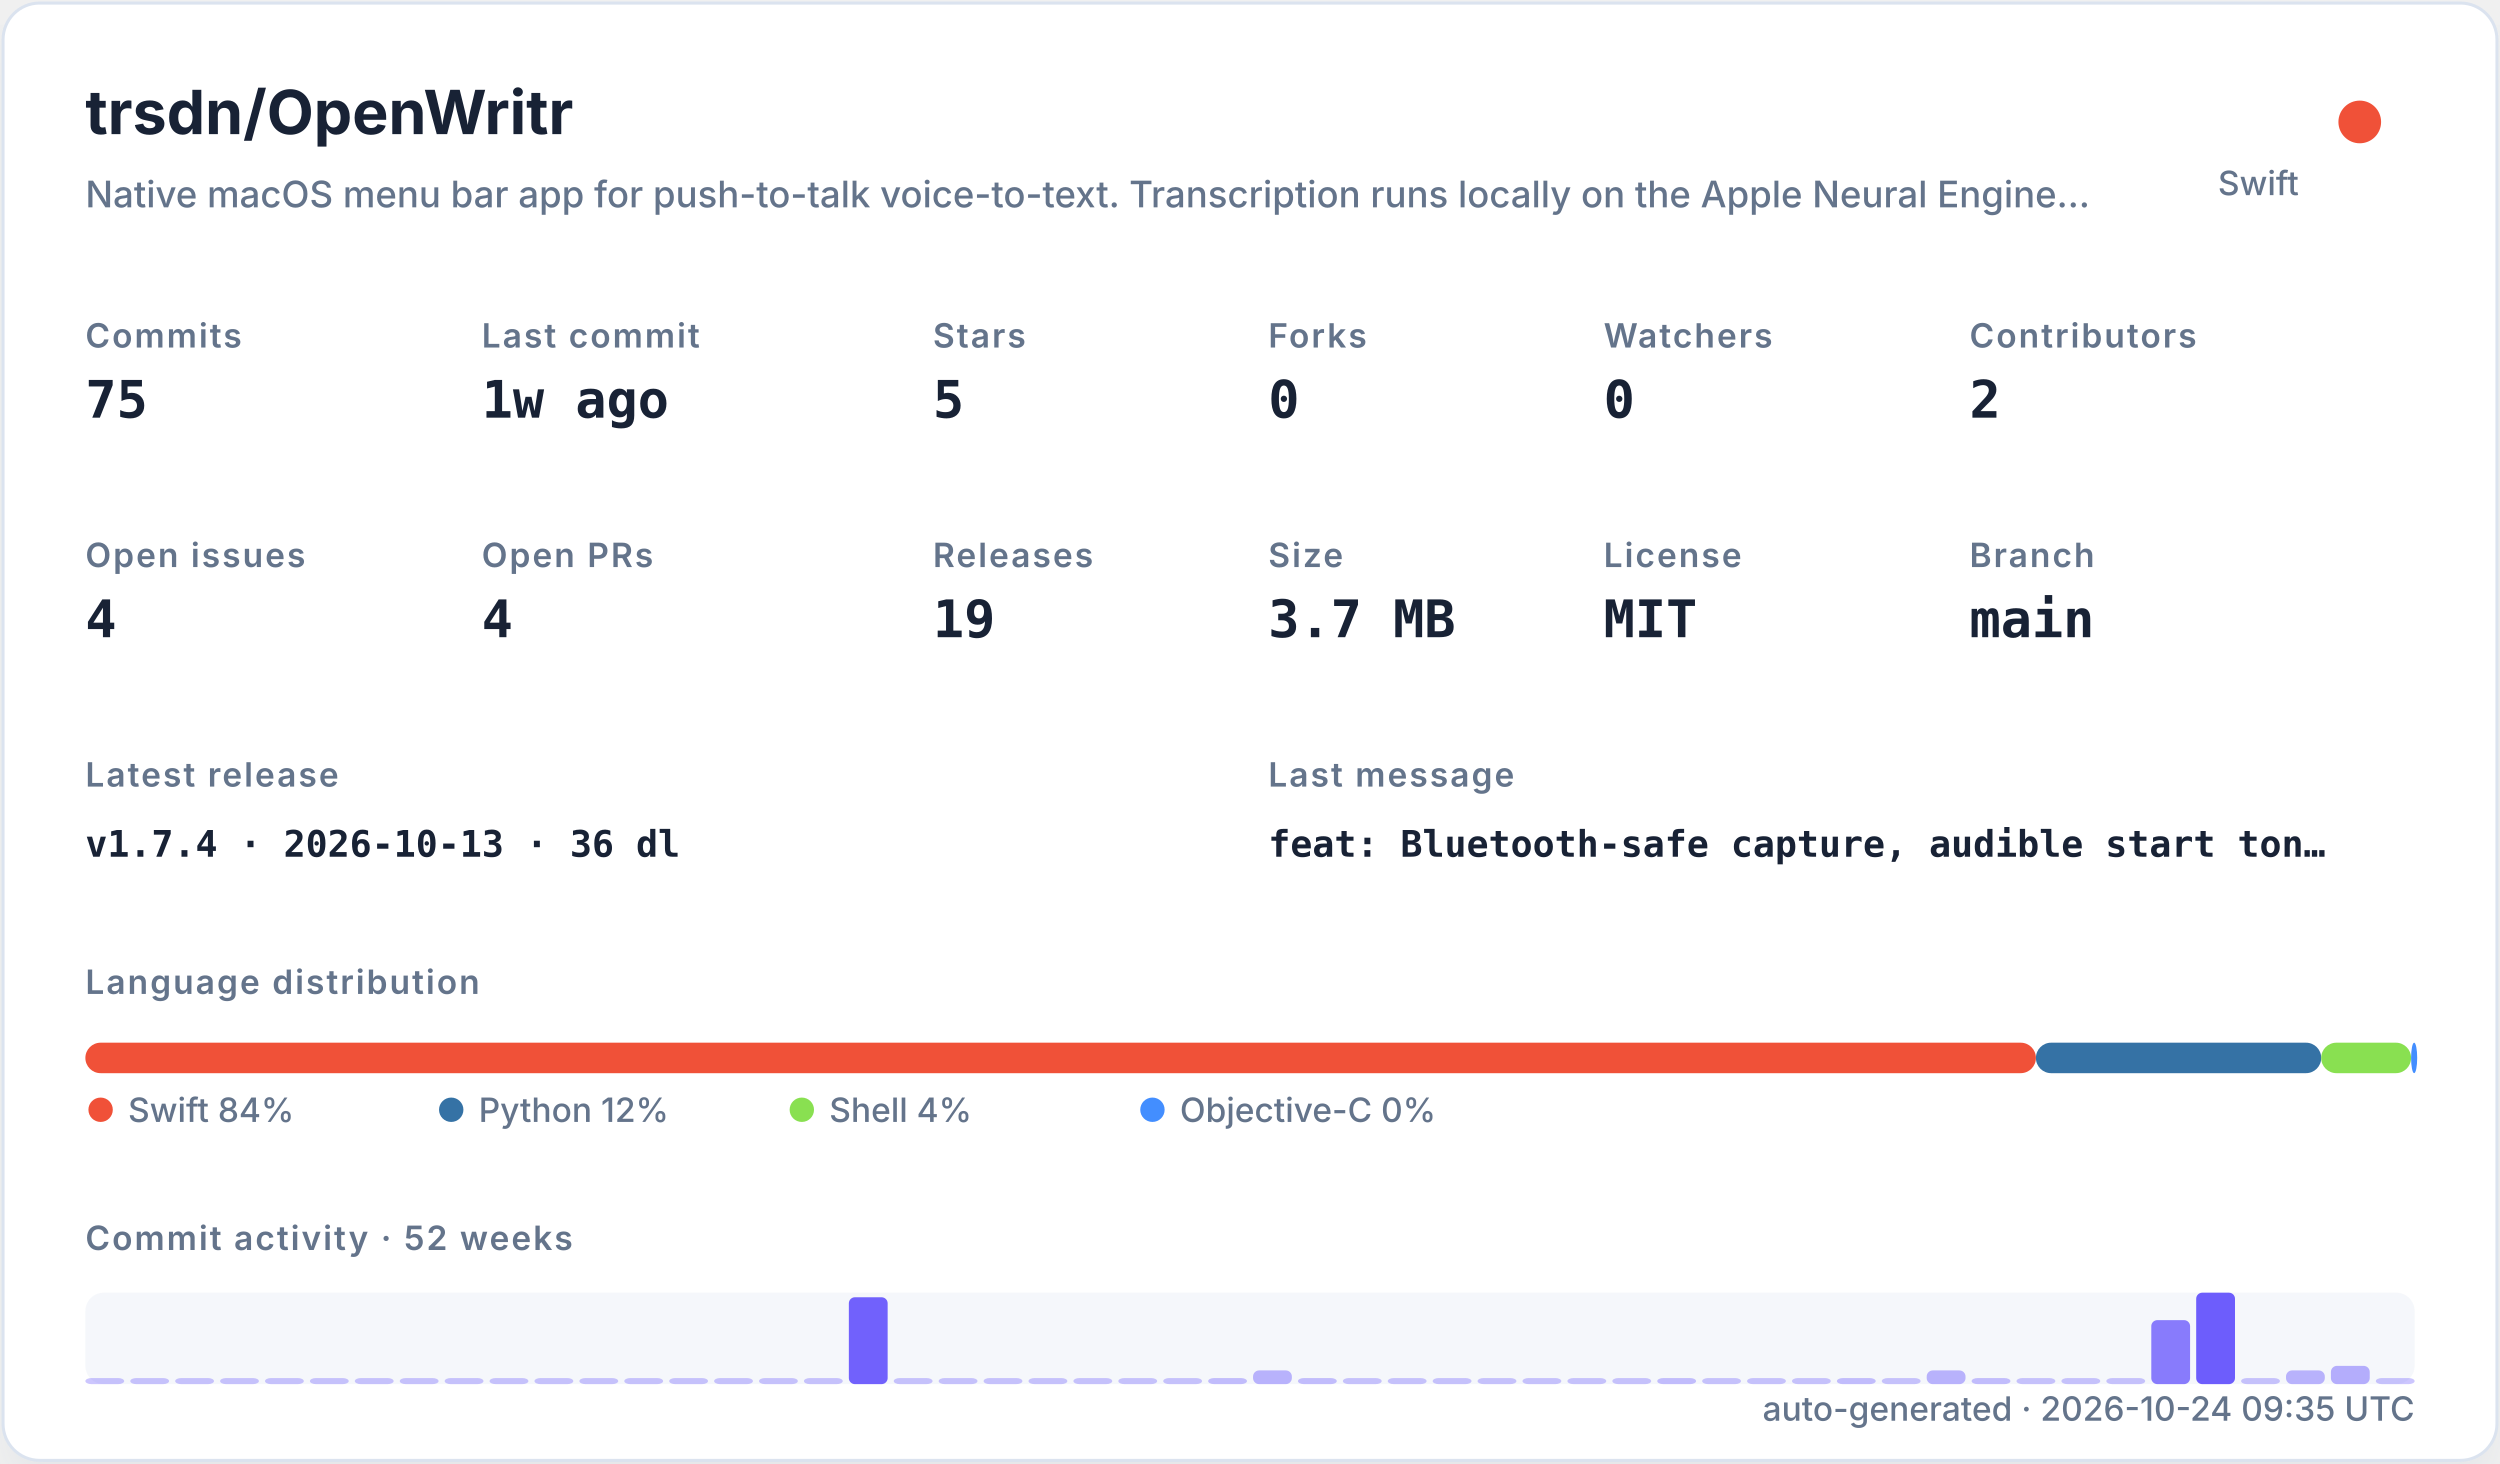
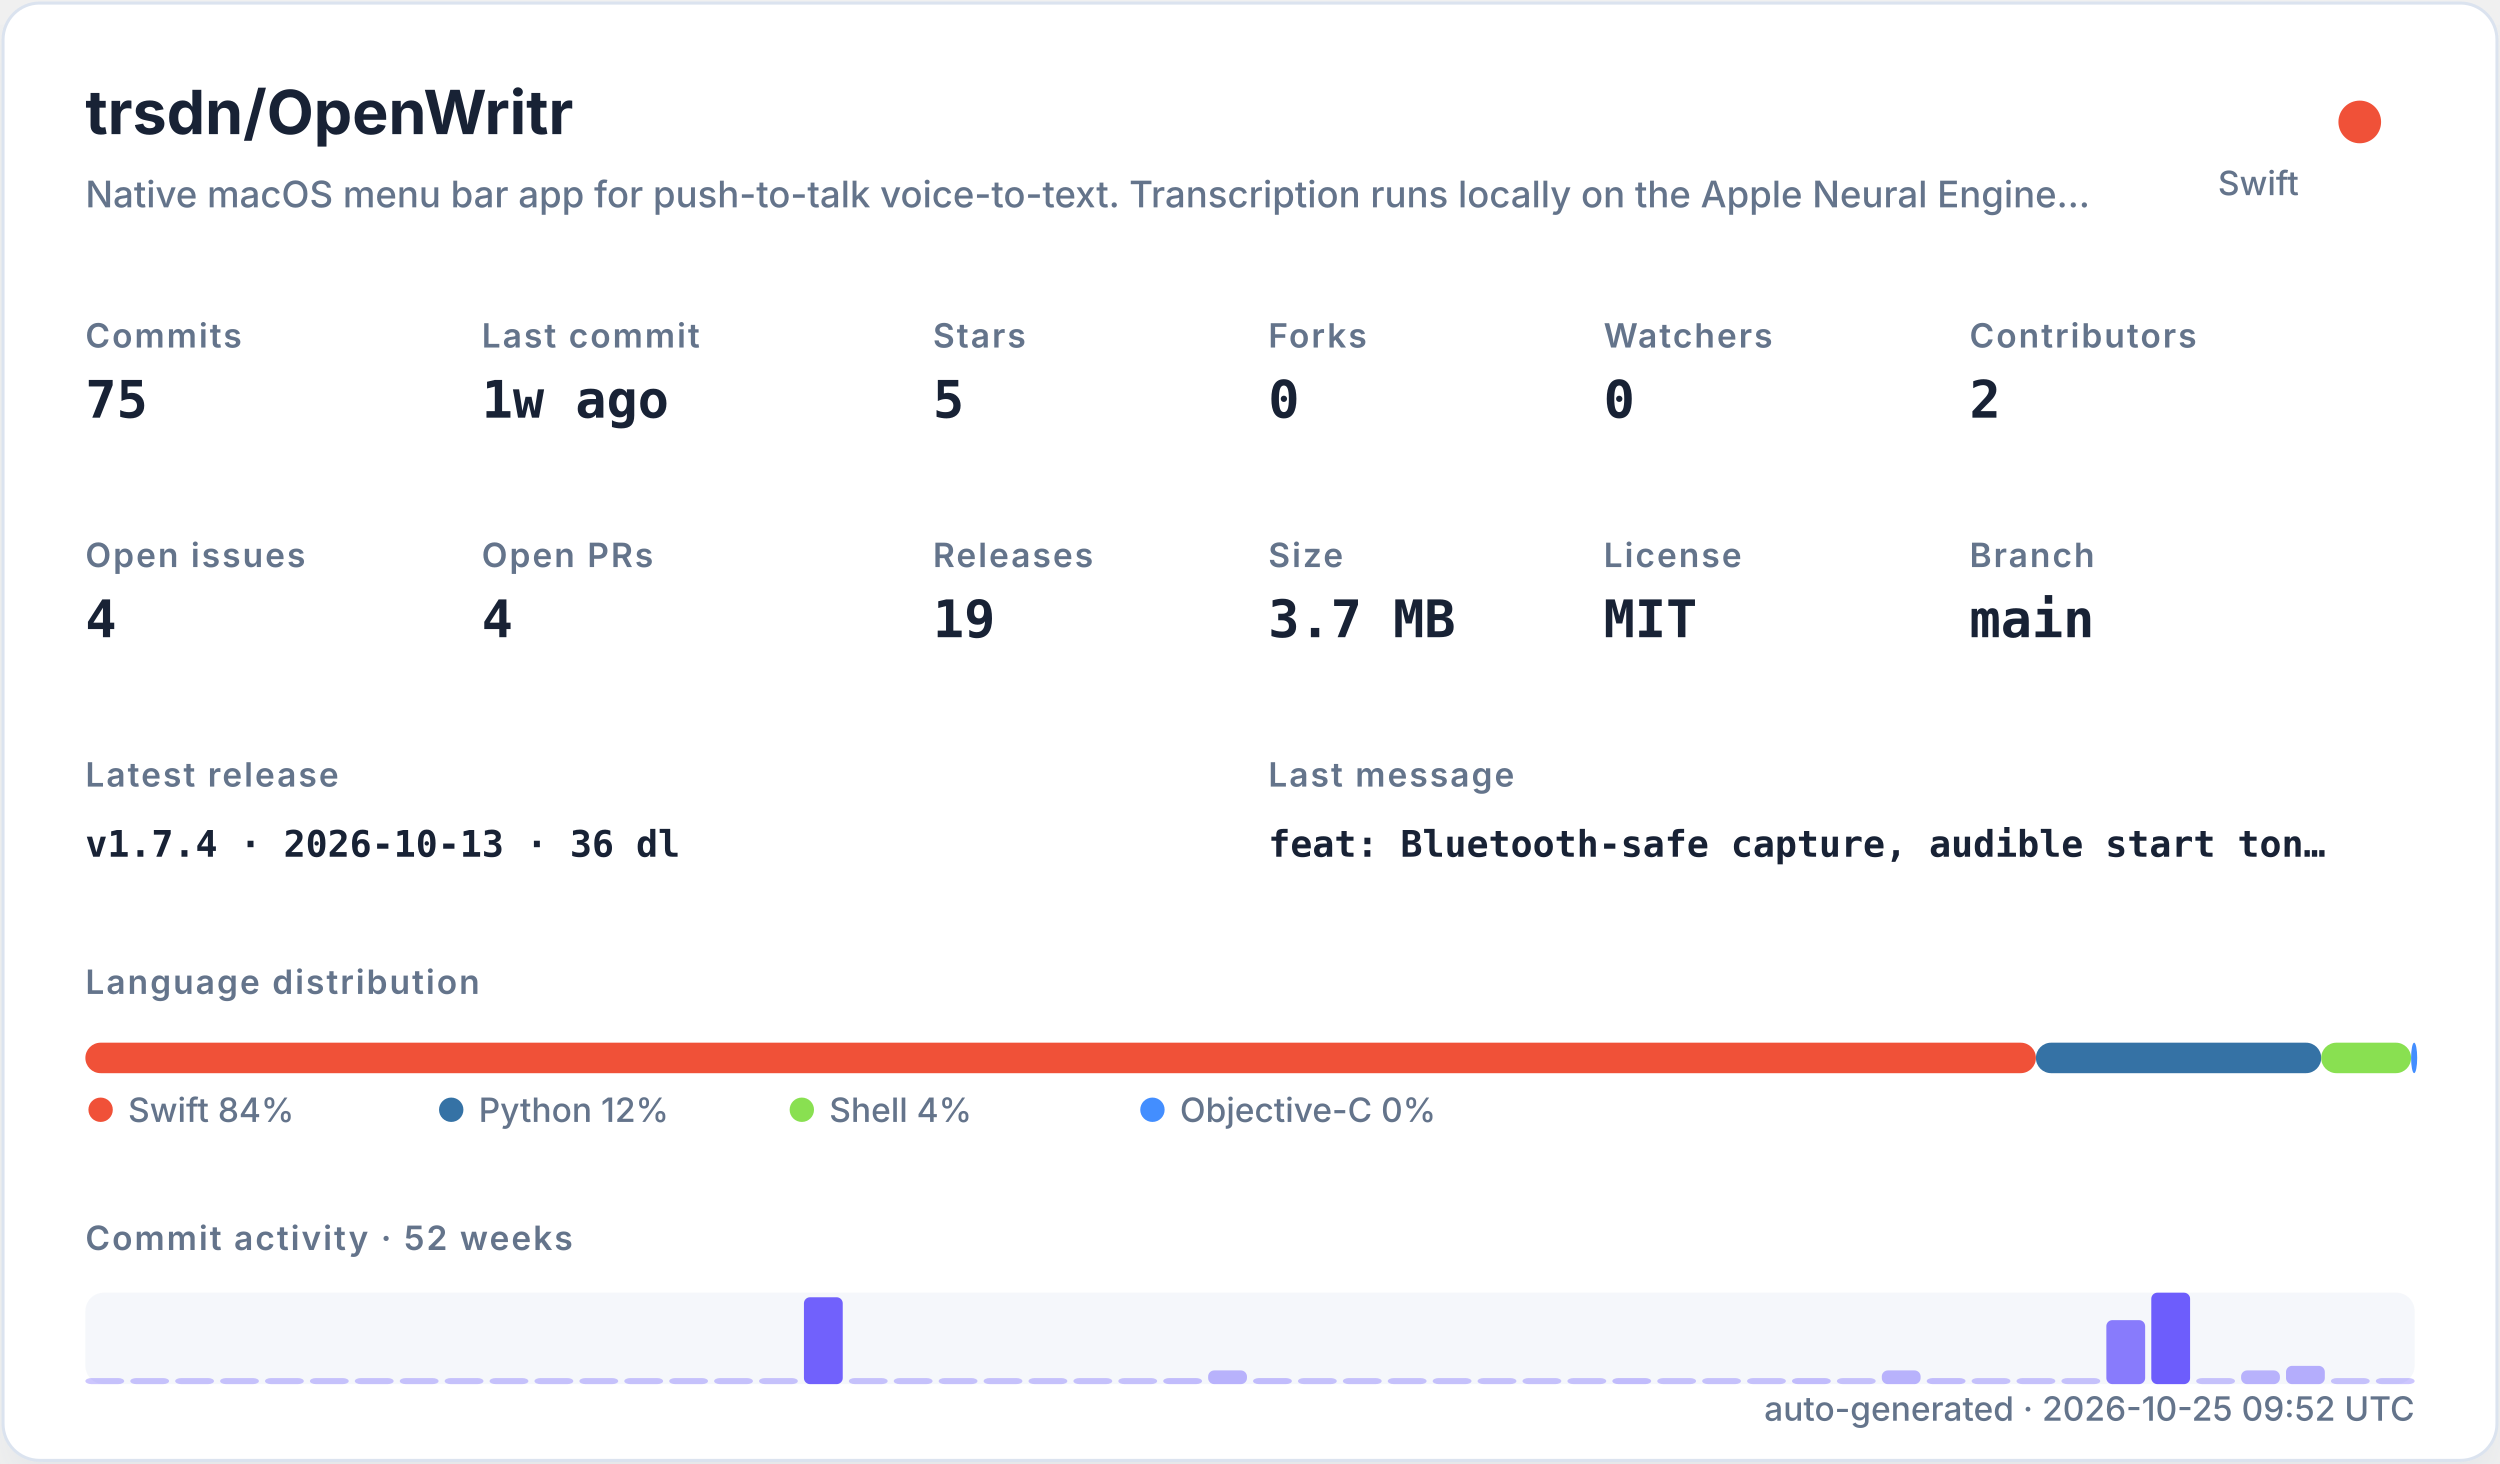
<svg xmlns="http://www.w3.org/2000/svg" width="820" height="480" viewBox="0 0 820 480" role="img">
  <defs>
    <filter id="shadow" x="-10%" y="-10%" width="120%" height="120%">
      <feDropShadow dx="0" dy="8" stdDeviation="10" flood-color="#94a3b8" flood-opacity="0.16" />
    </filter>
    <style>
    .title { font: 700 20px -apple-system,BlinkMacSystemFont,"Segoe UI",sans-serif; fill: #182235; }
    .subtitle { font: 500 12px -apple-system,BlinkMacSystemFont,"Segoe UI",sans-serif; fill: #64748b; }
    .label { font: 600 11px -apple-system,BlinkMacSystemFont,"Segoe UI",sans-serif; fill: #64748b; text-transform: uppercase; letter-spacing: .06em; }
    .value { font: 700 17px ui-monospace,SFMono-Regular,Menlo,monospace; fill: #182235; }
    .small { font: 500 11px -apple-system,BlinkMacSystemFont,"Segoe UI",sans-serif; fill: #64748b; }
    .tiny { font: 500 10px -apple-system,BlinkMacSystemFont,"Segoe UI",sans-serif; fill: #64748b; }
    .mono { font: 650 12px ui-monospace,SFMono-Regular,Menlo,monospace; fill: #182235; }
  </style>
  </defs>
  <rect x="1" y="1" width="818" height="478" rx="12" fill="#ffffff" stroke="#dbe3ef" filter="url(#shadow)" />
  <text x="28" y="44" class="title">trsdn/OpenWritr</text>
  <text x="28" y="68" class="subtitle">Native macOS menu bar app for push-to-talk voice-to-text. Transcription runs locally on the Apple Neural Engine…</text>
  <circle cx="774" cy="40" r="7" fill="#F05138" />
  <text x="754" y="64" text-anchor="end" class="small">Swift</text>
  <text x="28" y="114" class="label">Commits</text>
  <text x="28" y="137" class="value">75</text>
  <text x="158" y="114" class="label">Last commit</text>
  <text x="158" y="137" class="value">1w ago</text>
  <text x="306" y="114" class="label">Stars</text>
  <text x="306" y="137" class="value">5</text>
  <text x="416" y="114" class="label">Forks</text>
  <text x="416" y="137" class="value">0</text>
  <text x="526" y="114" class="label">Watchers</text>
  <text x="526" y="137" class="value">0</text>
  <text x="646" y="114" class="label">Contributors</text>
  <text x="646" y="137" class="value">2</text>
  <text x="28" y="186" class="label">Open issues</text>
  <text x="28" y="209" class="value">4</text>
  <text x="158" y="186" class="label">Open PRs</text>
  <text x="158" y="209" class="value">4</text>
  <text x="306" y="186" class="label">Releases</text>
  <text x="306" y="209" class="value">19</text>
  <text x="416" y="186" class="label">Size</text>
  <text x="416" y="209" class="value">3.7 MB</text>
  <text x="526" y="186" class="label">License</text>
  <text x="526" y="209" class="value">MIT</text>
  <text x="646" y="186" class="label">Branch</text>
  <text x="646" y="209" class="value">main</text>
  <text x="28" y="258" class="label">Latest release</text>
  <text x="28" y="281" class="mono">v1.7.4 · 2026-10-13 · 36 dl</text>
  <text x="416" y="258" class="label">Last message</text>
  <text x="416" y="281" class="mono">feat: Bluetooth-safe capture, audible start ton…</text>
  <text x="28" y="326" class="label">Language distribution</text>
  <rect x="28.00" y="342" width="639.78" height="10" rx="5" fill="#F05138" />
  <rect x="667.78" y="342" width="93.58" height="10" rx="5" fill="#3572A5" />
  <rect x="761.35" y="342" width="29.49" height="10" rx="5" fill="#89e051" />
  <rect x="790.84" y="342" width="2.00" height="10" rx="5" fill="#438eff" />
  <circle cx="33" cy="364" r="4" fill="#F05138" />
  <text x="42" y="368" class="small">Swift 84%</text>
  <circle cx="148" cy="364" r="4" fill="#3572A5" />
  <text x="157" y="368" class="small">Python 12%</text>
  <circle cx="263" cy="364" r="4" fill="#89e051" />
  <text x="272" y="368" class="small">Shell 4%</text>
  <circle cx="378" cy="364" r="4" fill="#438eff" />
  <text x="387" y="368" class="small">Objective-C 0%</text>
  <text x="28" y="410" class="label">Commit activity · 52 weeks</text>
  <rect x="28" y="424" width="764" height="30" rx="6" fill="#e8edf5" opacity=".42" />
  <rect x="28.00" y="452.00" width="12.73" height="2.00" rx="2" fill="#6d5dfc" opacity="0.35" />
  <rect x="42.73" y="452.00" width="12.73" height="2.00" rx="2" fill="#6d5dfc" opacity="0.35" />
  <rect x="57.46" y="452.00" width="12.73" height="2.00" rx="2" fill="#6d5dfc" opacity="0.35" />
  <rect x="72.19" y="452.00" width="12.73" height="2.00" rx="2" fill="#6d5dfc" opacity="0.35" />
  <rect x="86.92" y="452.00" width="12.73" height="2.00" rx="2" fill="#6d5dfc" opacity="0.35" />
  <rect x="101.65" y="452.00" width="12.73" height="2.00" rx="2" fill="#6d5dfc" opacity="0.35" />
  <rect x="116.38" y="452.00" width="12.73" height="2.00" rx="2" fill="#6d5dfc" opacity="0.35" />
  <rect x="131.12" y="452.00" width="12.73" height="2.00" rx="2" fill="#6d5dfc" opacity="0.35" />
  <rect x="145.85" y="452.00" width="12.73" height="2.00" rx="2" fill="#6d5dfc" opacity="0.35" />
  <rect x="160.58" y="452.00" width="12.73" height="2.00" rx="2" fill="#6d5dfc" opacity="0.35" />
  <rect x="175.31" y="452.00" width="12.73" height="2.00" rx="2" fill="#6d5dfc" opacity="0.35" />
  <rect x="190.04" y="452.00" width="12.73" height="2.00" rx="2" fill="#6d5dfc" opacity="0.35" />
  <rect x="204.77" y="452.00" width="12.73" height="2.00" rx="2" fill="#6d5dfc" opacity="0.35" />
  <rect x="219.50" y="452.00" width="12.73" height="2.00" rx="2" fill="#6d5dfc" opacity="0.35" />
  <rect x="234.23" y="452.00" width="12.73" height="2.00" rx="2" fill="#6d5dfc" opacity="0.35" />
  <rect x="248.96" y="452.00" width="12.73" height="2.00" rx="2" fill="#6d5dfc" opacity="0.35" />
-   <rect x="263.69" y="452.00" width="12.73" height="2.00" rx="2" fill="#6d5dfc" opacity="0.35" />
-   <rect x="278.42" y="425.50" width="12.73" height="28.50" rx="2" fill="#6d5dfc" opacity="0.97" />
+   <rect x="263.69" y="425.50" width="12.73" height="28.50" rx="2" fill="#6d5dfc" opacity="0.97" />
+   <rect x="278.42" y="452.00" width="12.73" height="2.00" rx="2" fill="#6d5dfc" opacity="0.35" />
  <rect x="293.15" y="452.00" width="12.73" height="2.00" rx="2" fill="#6d5dfc" opacity="0.35" />
  <rect x="307.88" y="452.00" width="12.73" height="2.00" rx="2" fill="#6d5dfc" opacity="0.35" />
  <rect x="322.62" y="452.00" width="12.73" height="2.00" rx="2" fill="#6d5dfc" opacity="0.35" />
  <rect x="337.35" y="452.00" width="12.73" height="2.00" rx="2" fill="#6d5dfc" opacity="0.35" />
  <rect x="352.08" y="452.00" width="12.73" height="2.00" rx="2" fill="#6d5dfc" opacity="0.35" />
  <rect x="366.81" y="452.00" width="12.73" height="2.00" rx="2" fill="#6d5dfc" opacity="0.35" />
-   <rect x="381.54" y="452.00" width="12.73" height="2.00" rx="2" fill="#6d5dfc" opacity="0.35" />
-   <rect x="396.27" y="452.00" width="12.73" height="2.00" rx="2" fill="#6d5dfc" opacity="0.38" />
-   <rect x="411.00" y="449.50" width="12.73" height="4.50" rx="2" fill="#6d5dfc" opacity="0.45" />
-   <rect x="425.73" y="452.00" width="12.73" height="2.00" rx="2" fill="#6d5dfc" opacity="0.38" />
+   <rect x="381.54" y="452.00" width="12.73" height="2.00" rx="2" fill="#6d5dfc" opacity="0.38" />
+   <rect x="396.27" y="449.50" width="12.73" height="4.50" rx="2" fill="#6d5dfc" opacity="0.45" />
+   <rect x="411.00" y="452.00" width="12.73" height="2.00" rx="2" fill="#6d5dfc" opacity="0.38" />
+   <rect x="425.73" y="452.00" width="12.73" height="2.00" rx="2" fill="#6d5dfc" opacity="0.35" />
  <rect x="440.46" y="452.00" width="12.73" height="2.00" rx="2" fill="#6d5dfc" opacity="0.35" />
  <rect x="455.19" y="452.00" width="12.73" height="2.00" rx="2" fill="#6d5dfc" opacity="0.35" />
  <rect x="469.92" y="452.00" width="12.73" height="2.00" rx="2" fill="#6d5dfc" opacity="0.35" />
  <rect x="484.65" y="452.00" width="12.73" height="2.00" rx="2" fill="#6d5dfc" opacity="0.35" />
  <rect x="499.38" y="452.00" width="12.73" height="2.00" rx="2" fill="#6d5dfc" opacity="0.35" />
  <rect x="514.12" y="452.00" width="12.73" height="2.00" rx="2" fill="#6d5dfc" opacity="0.35" />
-   <rect x="528.85" y="452.00" width="12.73" height="2.00" rx="2" fill="#6d5dfc" opacity="0.35" />
-   <rect x="543.58" y="452.00" width="12.73" height="2.00" rx="2" fill="#6d5dfc" opacity="0.38" />
+   <rect x="528.85" y="452.00" width="12.73" height="2.00" rx="2" fill="#6d5dfc" opacity="0.38" />
+   <rect x="543.58" y="452.00" width="12.73" height="2.00" rx="2" fill="#6d5dfc" opacity="0.35" />
  <rect x="558.31" y="452.00" width="12.73" height="2.00" rx="2" fill="#6d5dfc" opacity="0.35" />
  <rect x="573.04" y="452.00" width="12.73" height="2.00" rx="2" fill="#6d5dfc" opacity="0.35" />
-   <rect x="587.77" y="452.00" width="12.73" height="2.00" rx="2" fill="#6d5dfc" opacity="0.35" />
-   <rect x="602.50" y="452.00" width="12.73" height="2.00" rx="2" fill="#6d5dfc" opacity="0.38" />
-   <rect x="617.23" y="452.00" width="12.73" height="2.00" rx="2" fill="#6d5dfc" opacity="0.35" />
-   <rect x="631.96" y="449.50" width="12.73" height="4.50" rx="2" fill="#6d5dfc" opacity="0.45" />
-   <rect x="646.69" y="452.00" width="12.73" height="2.00" rx="2" fill="#6d5dfc" opacity="0.38" />
+   <rect x="587.77" y="452.00" width="12.73" height="2.00" rx="2" fill="#6d5dfc" opacity="0.38" />
+   <rect x="602.50" y="452.00" width="12.73" height="2.00" rx="2" fill="#6d5dfc" opacity="0.35" />
+   <rect x="617.23" y="449.50" width="12.73" height="4.50" rx="2" fill="#6d5dfc" opacity="0.45" />
+   <rect x="631.96" y="452.00" width="12.73" height="2.00" rx="2" fill="#6d5dfc" opacity="0.38" />
+   <rect x="646.69" y="452.00" width="12.73" height="2.00" rx="2" fill="#6d5dfc" opacity="0.35" />
  <rect x="661.42" y="452.00" width="12.73" height="2.00" rx="2" fill="#6d5dfc" opacity="0.35" />
  <rect x="676.15" y="452.00" width="12.73" height="2.00" rx="2" fill="#6d5dfc" opacity="0.35" />
-   <rect x="690.88" y="452.00" width="12.73" height="2.00" rx="2" fill="#6d5dfc" opacity="0.35" />
-   <rect x="705.62" y="433.00" width="12.73" height="21.00" rx="2" fill="#6d5dfc" opacity="0.80" />
-   <rect x="720.35" y="424.00" width="12.73" height="30.00" rx="2" fill="#6d5dfc" opacity="1.00" />
-   <rect x="735.08" y="452.00" width="12.73" height="2.00" rx="2" fill="#6d5dfc" opacity="0.35" />
-   <rect x="749.81" y="449.50" width="12.73" height="4.50" rx="2" fill="#6d5dfc" opacity="0.45" />
-   <rect x="764.54" y="448.00" width="12.73" height="6.00" rx="2" fill="#6d5dfc" opacity="0.48" />
+   <rect x="690.88" y="433.00" width="12.73" height="21.00" rx="2" fill="#6d5dfc" opacity="0.80" />
+   <rect x="705.62" y="424.00" width="12.73" height="30.00" rx="2" fill="#6d5dfc" opacity="1.00" />
+   <rect x="720.35" y="452.00" width="12.73" height="2.00" rx="2" fill="#6d5dfc" opacity="0.35" />
+   <rect x="735.08" y="449.50" width="12.73" height="4.50" rx="2" fill="#6d5dfc" opacity="0.45" />
+   <rect x="749.81" y="448.00" width="12.73" height="6.00" rx="2" fill="#6d5dfc" opacity="0.48" />
+   <rect x="764.54" y="452.00" width="12.73" height="2.00" rx="2" fill="#6d5dfc" opacity="0.35" />
  <rect x="779.27" y="452.00" width="12.73" height="2.00" rx="2" fill="#6d5dfc" opacity="0.35" />
-   <text x="792" y="466" text-anchor="end" class="small">auto-generated · 2026-10-24 09:35 UTC</text>
+   <text x="792" y="466" text-anchor="end" class="small">auto-generated · 2026-10-25 09:52 UTC</text>
</svg>
